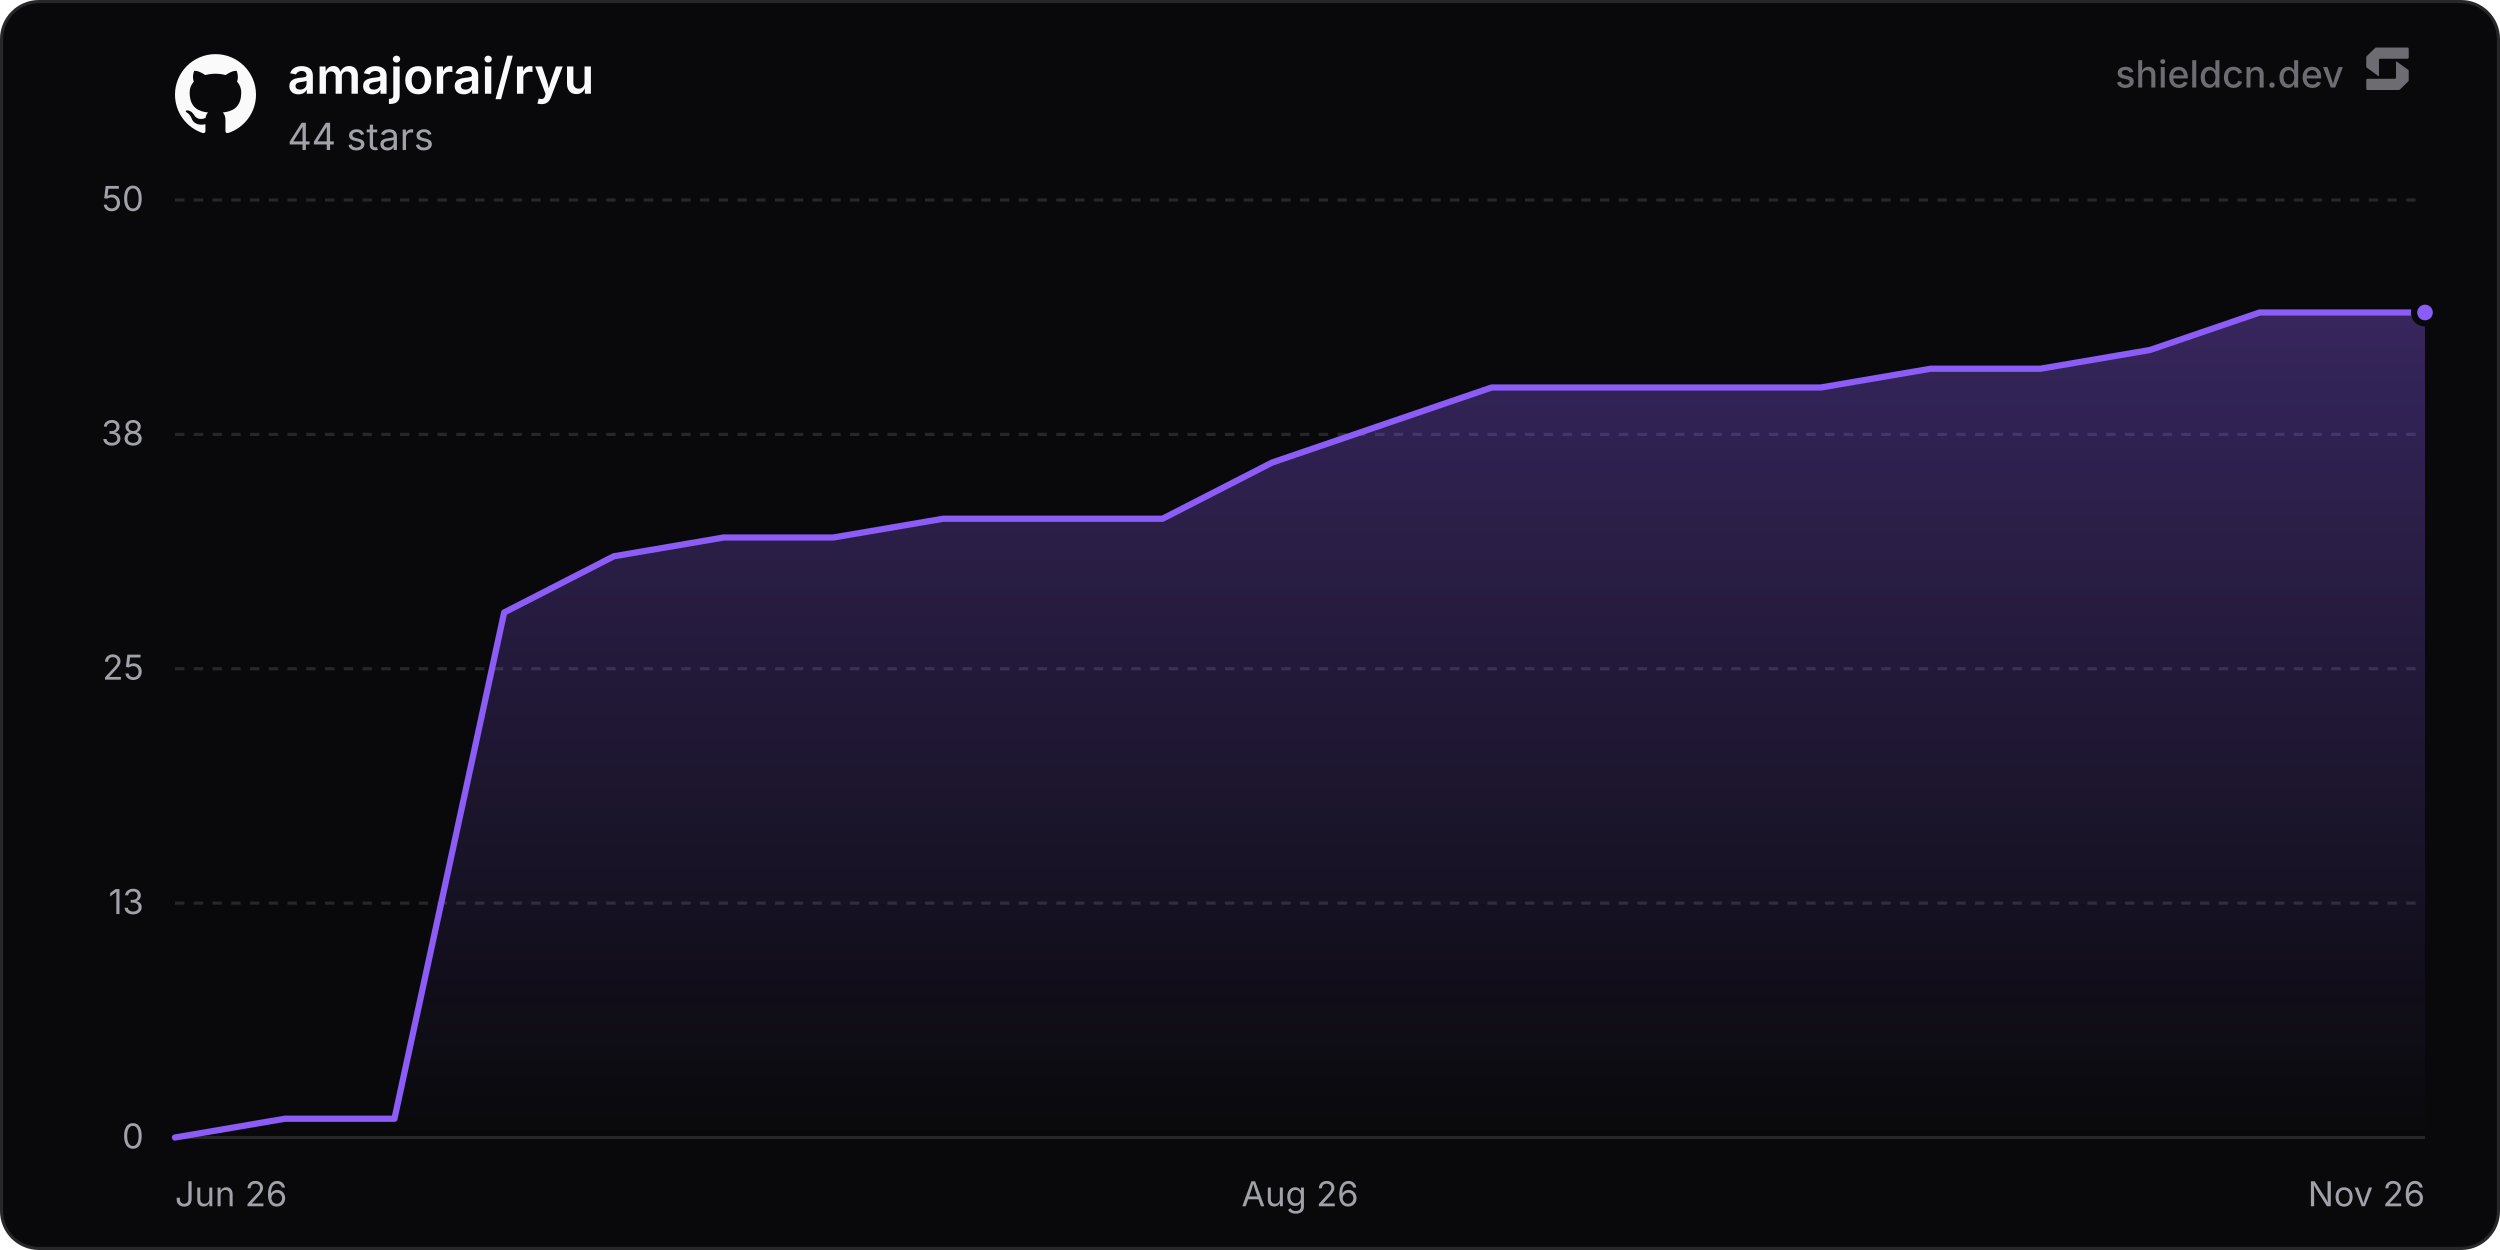
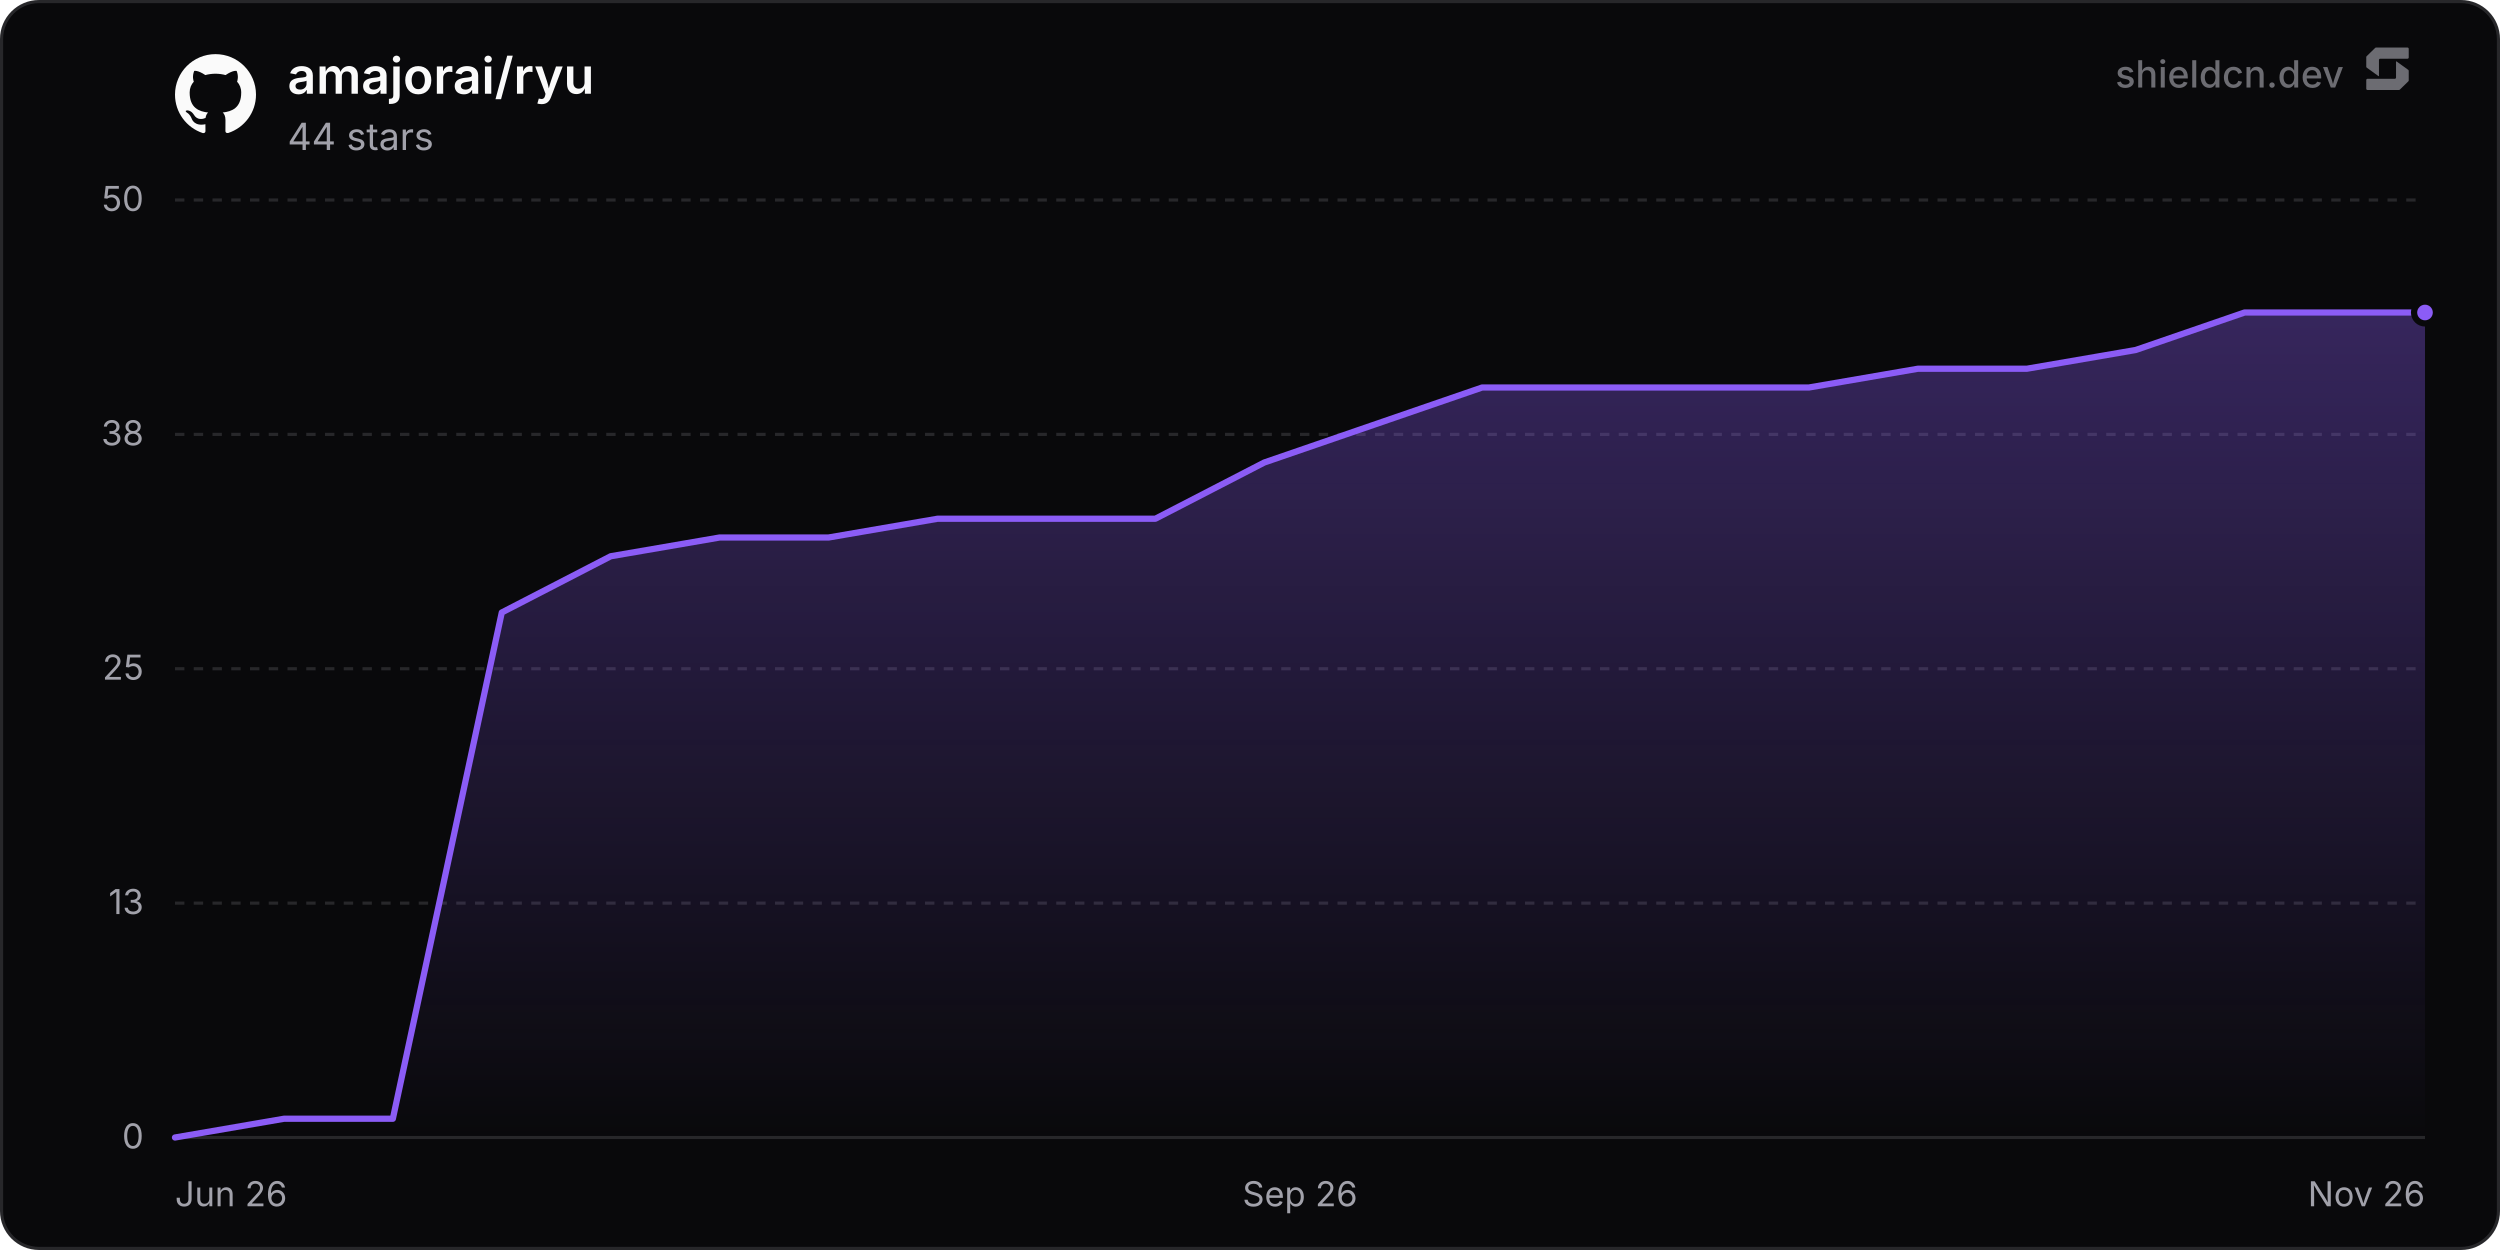
<svg xmlns="http://www.w3.org/2000/svg" width="800" height="400" viewBox="0 0 800 400" role="img" aria-label="amajorai/ryu">
  <defs>
    <linearGradient id="chartFill0" x1="0" y1="0" x2="0" y2="1">
      <stop offset="0%" stop-color="rgba(139, 92, 246, 0.35)" />
      <stop offset="100%" stop-color="rgba(139, 92, 246, 0)" />
    </linearGradient>
  </defs>
  <rect x="0.5" y="0.5" width="799" height="399" rx="12" fill="#09090b" stroke="#27272a" stroke-width="1" />
  <line x1="56" y1="364" x2="776" y2="364" stroke="#27272a" stroke-width="1" />
  <text x="46" y="367.5" text-anchor="end" font-size="11" fill="#a1a1aa" font-family="'Inter', ui-sans-serif, system-ui, -apple-system, BlinkMacSystemFont, 'Segoe UI', Roboto, Helvetica, Arial, sans-serif">0</text>
  <line x1="56" y1="289" x2="776" y2="289" stroke="#27272a" stroke-width="1" stroke-dasharray="3 3" />
  <text x="46" y="292.5" text-anchor="end" font-size="11" fill="#a1a1aa" font-family="'Inter', ui-sans-serif, system-ui, -apple-system, BlinkMacSystemFont, 'Segoe UI', Roboto, Helvetica, Arial, sans-serif">13</text>
  <line x1="56" y1="214" x2="776" y2="214" stroke="#27272a" stroke-width="1" stroke-dasharray="3 3" />
  <text x="46" y="217.5" text-anchor="end" font-size="11" fill="#a1a1aa" font-family="'Inter', ui-sans-serif, system-ui, -apple-system, BlinkMacSystemFont, 'Segoe UI', Roboto, Helvetica, Arial, sans-serif">25</text>
  <line x1="56" y1="139" x2="776" y2="139" stroke="#27272a" stroke-width="1" stroke-dasharray="3 3" />
  <text x="46" y="142.5" text-anchor="end" font-size="11" fill="#a1a1aa" font-family="'Inter', ui-sans-serif, system-ui, -apple-system, BlinkMacSystemFont, 'Segoe UI', Roboto, Helvetica, Arial, sans-serif">38</text>
  <line x1="56" y1="64" x2="776" y2="64" stroke="#27272a" stroke-width="1" stroke-dasharray="3 3" />
  <text x="46" y="67.5" text-anchor="end" font-size="11" fill="#a1a1aa" font-family="'Inter', ui-sans-serif, system-ui, -apple-system, BlinkMacSystemFont, 'Segoe UI', Roboto, Helvetica, Arial, sans-serif">50</text>
  <text x="56" y="386" text-anchor="start" font-size="11" fill="#a1a1aa" font-family="'Inter', ui-sans-serif, system-ui, -apple-system, BlinkMacSystemFont, 'Segoe UI', Roboto, Helvetica, Arial, sans-serif">Jun 26</text>
-   <text x="416" y="386" text-anchor="middle" font-size="11" fill="#a1a1aa" font-family="'Inter', ui-sans-serif, system-ui, -apple-system, BlinkMacSystemFont, 'Segoe UI', Roboto, Helvetica, Arial, sans-serif">Aug 26</text>
+   <text x="416" y="386" text-anchor="middle" font-size="11" fill="#a1a1aa" font-family="'Inter', ui-sans-serif, system-ui, -apple-system, BlinkMacSystemFont, 'Segoe UI', Roboto, Helvetica, Arial, sans-serif">Sep 26</text>
  <text x="776" y="386" text-anchor="end" font-size="11" fill="#a1a1aa" font-family="'Inter', ui-sans-serif, system-ui, -apple-system, BlinkMacSystemFont, 'Segoe UI', Roboto, Helvetica, Arial, sans-serif">Nov 26</text>
-   <path d="M56 364 L91.11 358 L126.22 358 L161.33 196 L196.44 178 L231.55 172 L266.66 172 L301.77 166 L336.88 166 L371.99 166 L407.1 148 L442.21 136 L477.32 124 L512.43 124 L547.54 124 L582.65 124 L617.76 118 L652.87 118 L687.98 112 L723.09 100 L758.2 100 L776 100 L776 364 L56 364 Z" fill="url(#chartFill0)" />
-   <path d="M56 364 L91.11 358 L126.22 358 L161.33 196 L196.44 178 L231.55 172 L266.66 172 L301.77 166 L336.88 166 L371.99 166 L407.1 148 L442.21 136 L477.32 124 L512.43 124 L547.54 124 L582.65 124 L617.76 118 L652.87 118 L687.98 112 L723.09 100 L758.2 100 L776 100" fill="none" stroke="#8b5cf6" stroke-width="2" stroke-linejoin="round" stroke-linecap="round" />
+   <path d="M56 364 L90.86 358 L125.71 358 L160.57 196 L195.43 178 L230.28 172 L265.14 172 L300 166 L334.85 166 L369.71 166 L404.57 148 L439.42 136 L474.28 124 L509.14 124 L543.99 124 L578.85 124 L613.7 118 L648.56 118 L683.42 112 L718.27 100 L753.13 100 L776 100 L776 364 L56 364 Z" fill="url(#chartFill0)" />
+   <path d="M56 364 L90.86 358 L125.71 358 L160.57 196 L195.43 178 L230.28 172 L265.14 172 L300 166 L334.85 166 L369.71 166 L404.57 148 L439.42 136 L474.28 124 L509.14 124 L543.99 124 L578.85 124 L613.7 118 L648.56 118 L683.42 112 L718.27 100 L753.13 100 L776 100" fill="none" stroke="#8b5cf6" stroke-width="2" stroke-linejoin="round" stroke-linecap="round" />
  <circle cx="776" cy="100" r="3.5" fill="#8b5cf6" stroke="#09090b" stroke-width="2" />
  <g transform="translate(56, 17) scale(1.08)" fill="#fafafa">
    <path d="M12 .297c-6.63 0-12 5.373-12 12 0 5.303 3.438 9.8 8.205 11.385.6.113.82-.258.82-.577 0-.285-.01-1.04-.015-2.04-3.338.724-4.042-1.61-4.042-1.61C4.422 18.07 3.633 17.7 3.633 17.7c-1.087-.744.084-.729.084-.729 1.205.084 1.838 1.236 1.838 1.236 1.07 1.835 2.809 1.305 3.495.998.108-.776.417-1.305.76-1.605-2.665-.3-5.466-1.332-5.466-5.93 0-1.31.465-2.38 1.235-3.22-.135-.303-.54-1.523.105-3.176 0 0 1.005-.322 3.3 1.23.96-.267 1.98-.399 3-.405 1.02.006 2.04.138 3 .405 2.28-1.552 3.285-1.23 3.285-1.23.645 1.653.24 2.873.12 3.176.765.84 1.23 1.91 1.23 3.22 0 4.61-2.805 5.625-5.475 5.92.42.36.81 1.096.81 2.22 0 1.606-.015 2.896-.015 3.286 0 .315.21.69.825.57C20.565 22.092 24 17.592 24 12.297c0-6.627-5.373-12-12-12" />
  </g>
  <text x="92" y="30" font-size="16" font-weight="600" fill="#fafafa" font-family="'Inter', ui-sans-serif, system-ui, -apple-system, BlinkMacSystemFont, 'Segoe UI', Roboto, Helvetica, Arial, sans-serif">amajorai/ryu</text>
  <text x="92" y="48" font-size="12" fill="#a1a1aa" font-family="'Inter', ui-sans-serif, system-ui, -apple-system, BlinkMacSystemFont, 'Segoe UI', Roboto, Helvetica, Arial, sans-serif">44 stars</text>
  <g fill-opacity="0.65">
    <text x="750" y="28" text-anchor="end" font-size="12" font-weight="500" fill="#a1a1aa" font-family="'Inter', ui-sans-serif, system-ui, -apple-system, BlinkMacSystemFont, 'Segoe UI', Roboto, Helvetica, Arial, sans-serif">shieldcn.dev</text>
    <g transform="translate(756, 14) scale(0.01)" fill="#a1a1aa">
      <path d="M1088.4,565.1c-6.5-4.7-15.5,0-15.5,7.9v510.2c0,21.3-18.1,38.6-40.4,38.6H160.9c-22.3,0-40.4,17.3-40.4,38.6v280.8c0,21.3,18.1,38.6,40.4,38.6h1004.5c10.8,0,21.2-4.2,28.8-11.6l273.4-266.3c7.4-7.2,11.6-16.9,11.6-27v-308.7c0-12.1-5.9-23.5-16.1-30.8l-374.7-270.3Z" />
      <path d="M511.2,1035.9c6.5,4.7,15.5,0,15.5-7.9v-510.2c0-21.3,18.1-38.6,40.4-38.6h871.7c22.3,0,40.4-17.3,40.4-38.6V159.7c0-21.3-18.1-38.6-40.4-38.6H434.3c-10.8,0-21.2,4.2-28.8,11.6L132,399c-7.4,7.2-11.6,16.9-11.6,27v308.7c0,12.1,5.9,23.5,16.1,30.8l374.7,270.3Z" />
    </g>
  </g>
</svg>
